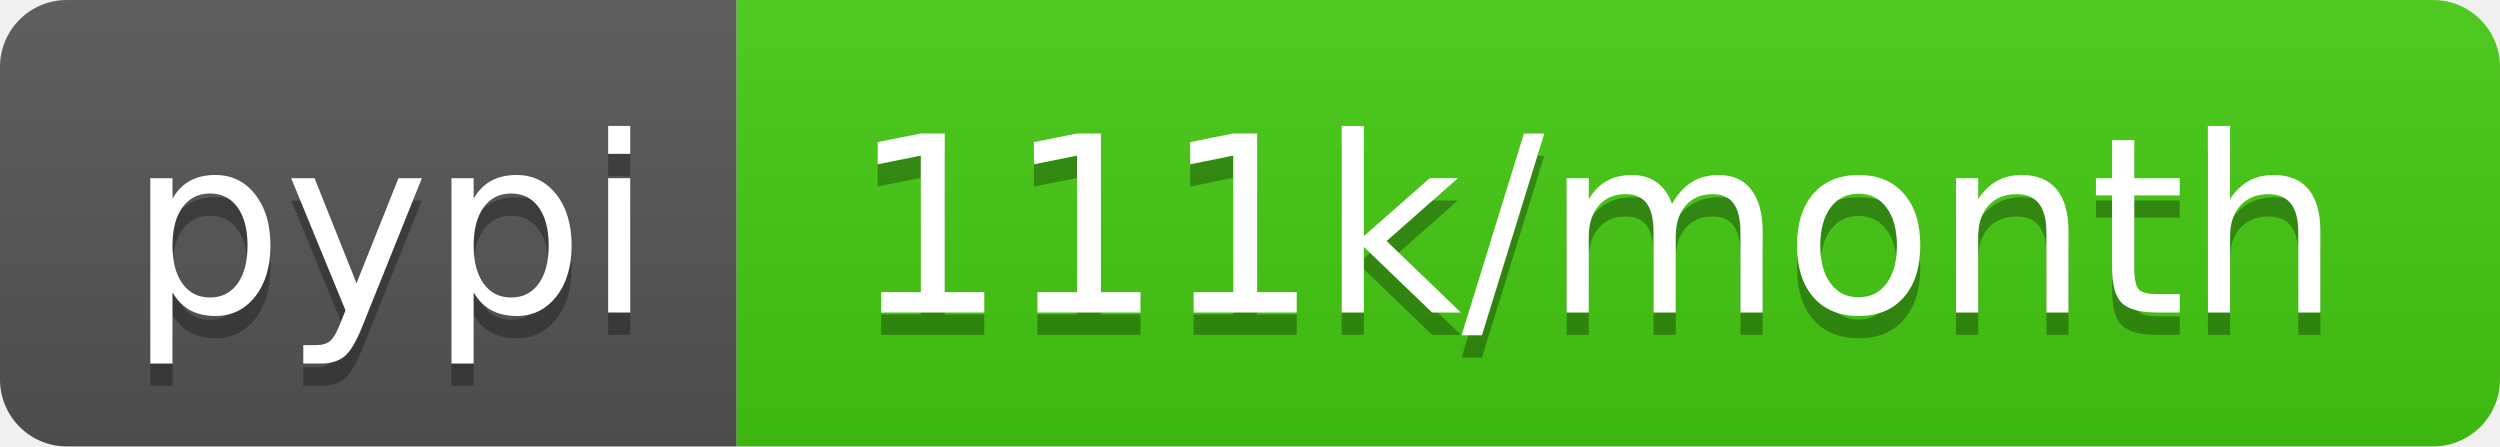
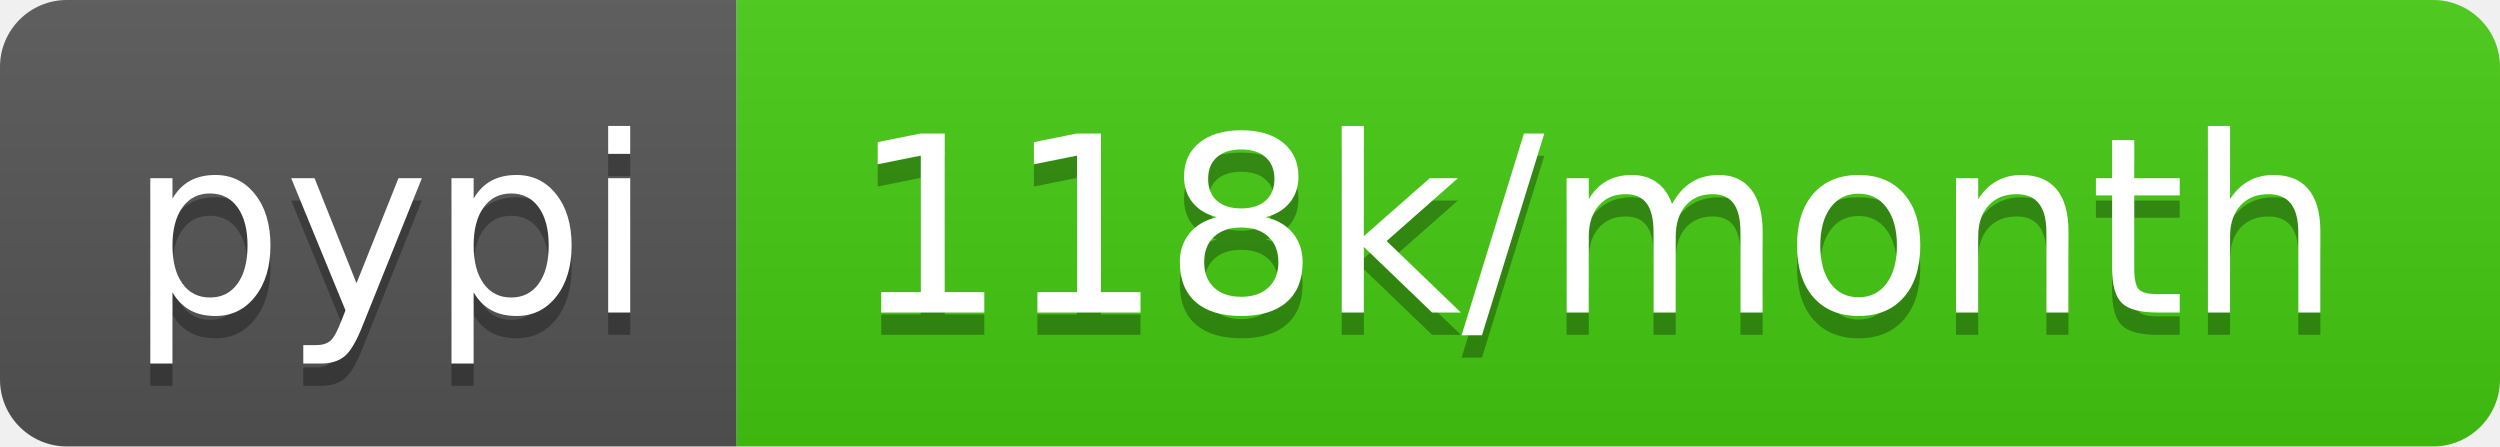
- <svg xmlns="http://www.w3.org/2000/svg" width="112" height="20" role="img" aria-label="pypi: 111k/month">
+ <svg xmlns="http://www.w3.org/2000/svg" width="112" height="20" role="img" aria-label="pypi: 118k/month">
  <linearGradient id="s" x2="0" y2="100%">
    <stop offset="0" stop-color="#bbb" stop-opacity=".1" />
    <stop offset="1" stop-opacity=".1" />
  </linearGradient>
  <clipPath id="r">
    <rect width="112" height="20" rx="3" fill="#fff" />
  </clipPath>
  <g clip-path="url(#r)">
    <rect width="33" height="20" fill="#555" />
    <rect x="33" width="79" height="20" fill="#4c1" />
    <rect width="112" height="20" fill="url(#s)" />
  </g>
  <g fill="#fff" text-anchor="middle" font-family="Verdana,Geneva,DejaVu Sans,sans-serif" text-rendering="geometricPrecision" font-size="110">
    <text aria-hidden="true" x="175" y="150" fill="#010101" fill-opacity=".3" transform="scale(.1)" textLength="230">pypi</text>
    <text x="175" y="140" transform="scale(.1)" fill="#fff" textLength="230">pypi</text>
-     <text aria-hidden="true" x="715" y="150" fill="#010101" fill-opacity=".3" transform="scale(.1)" textLength="690">111k/month</text>
-     <text x="715" y="140" transform="scale(.1)" fill="#fff" textLength="690">111k/month</text>
+     <text aria-hidden="true" x="715" y="150" fill="#010101" fill-opacity=".3" transform="scale(.1)" textLength="690">118k/month</text>
+     <text x="715" y="140" transform="scale(.1)" fill="#fff" textLength="690">118k/month</text>
  </g>
</svg>
